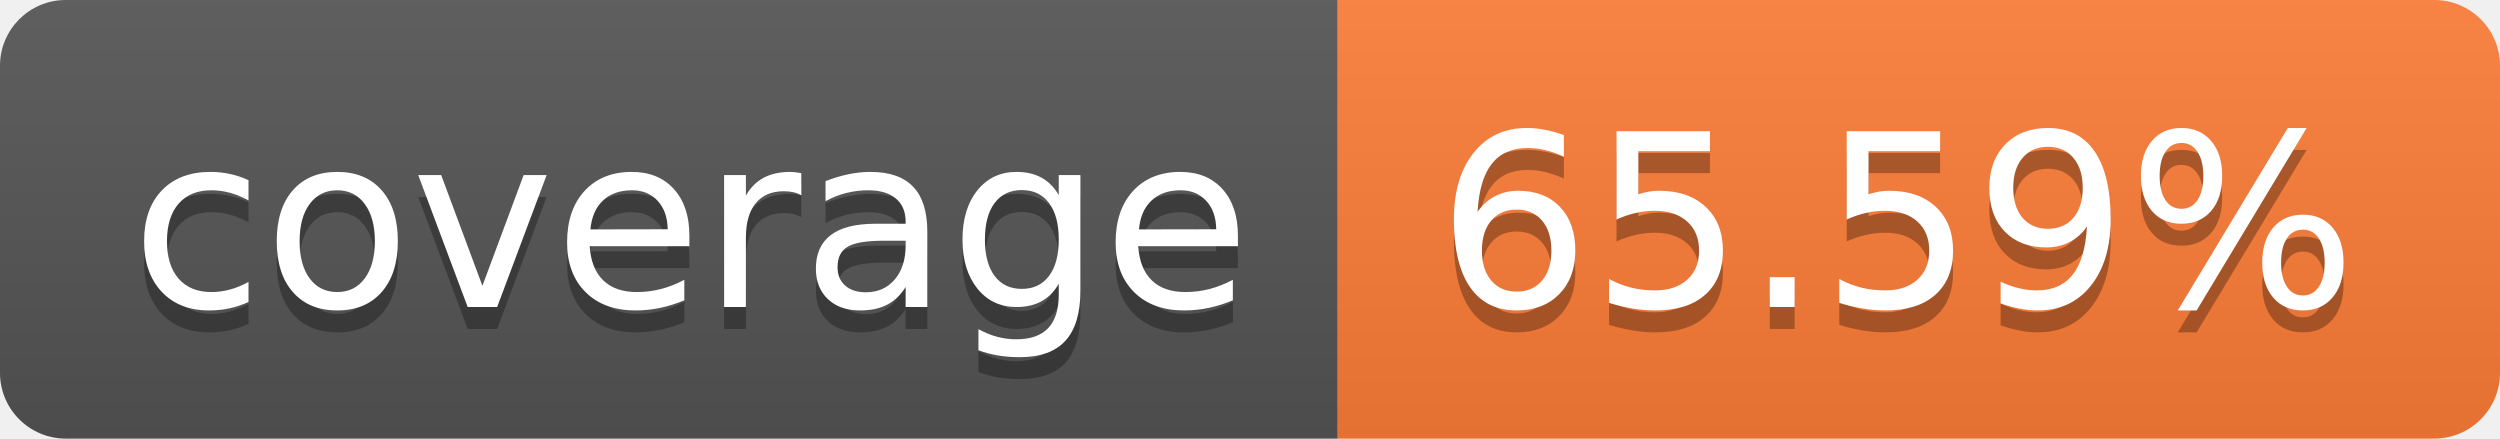
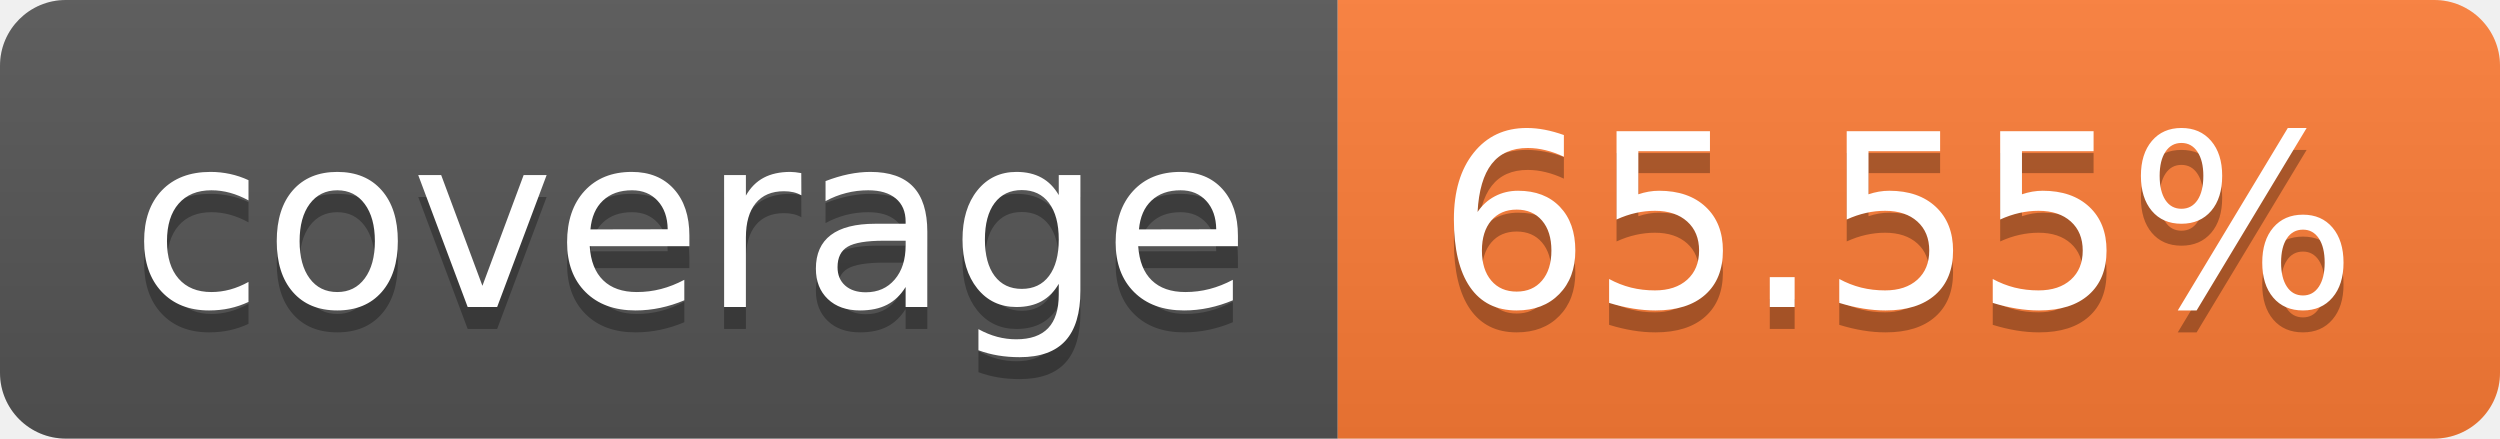
- <svg xmlns="http://www.w3.org/2000/svg" width="114" height="20" role="img" aria-label="coverage: 65.59%">
+ <svg xmlns="http://www.w3.org/2000/svg" width="114" height="20" role="img" aria-label="coverage: 65.55%">
  <linearGradient id="s" x2="0" y2="100%">
    <stop offset="0" stop-color="#bbb" stop-opacity=".1" />
    <stop offset="1" stop-opacity=".1" />
  </linearGradient>
  <clipPath id="r">
    <rect width="114" height="20" rx="3" fill="#fff" />
  </clipPath>
  <g clip-path="url(#r)">
    <rect width="61" height="20" fill="#555" />
    <rect x="61" width="53" height="20" fill="#fe7d37" />
    <rect width="114" height="20" fill="url(#s)" />
  </g>
  <g fill="#fff" text-anchor="middle" font-family="Verdana,Geneva,DejaVu Sans,sans-serif" text-rendering="geometricPrecision" font-size="110">
    <text aria-hidden="true" x="315" y="150" fill="#010101" fill-opacity=".3" transform="scale(.1)" textLength="510">coverage</text>
    <text x="315" y="140" transform="scale(.1)" fill="#fff" textLength="510">coverage</text>
-     <text aria-hidden="true" x="865" y="150" fill="#010101" fill-opacity=".3" transform="scale(.1)" textLength="430">65.59%</text>
-     <text x="865" y="140" transform="scale(.1)" fill="#fff" textLength="430">65.59%</text>
+     <text aria-hidden="true" x="865" y="150" fill="#010101" fill-opacity=".3" transform="scale(.1)" textLength="430">65.55%</text>
+     <text x="865" y="140" transform="scale(.1)" fill="#fff" textLength="430">65.55%</text>
  </g>
</svg>
